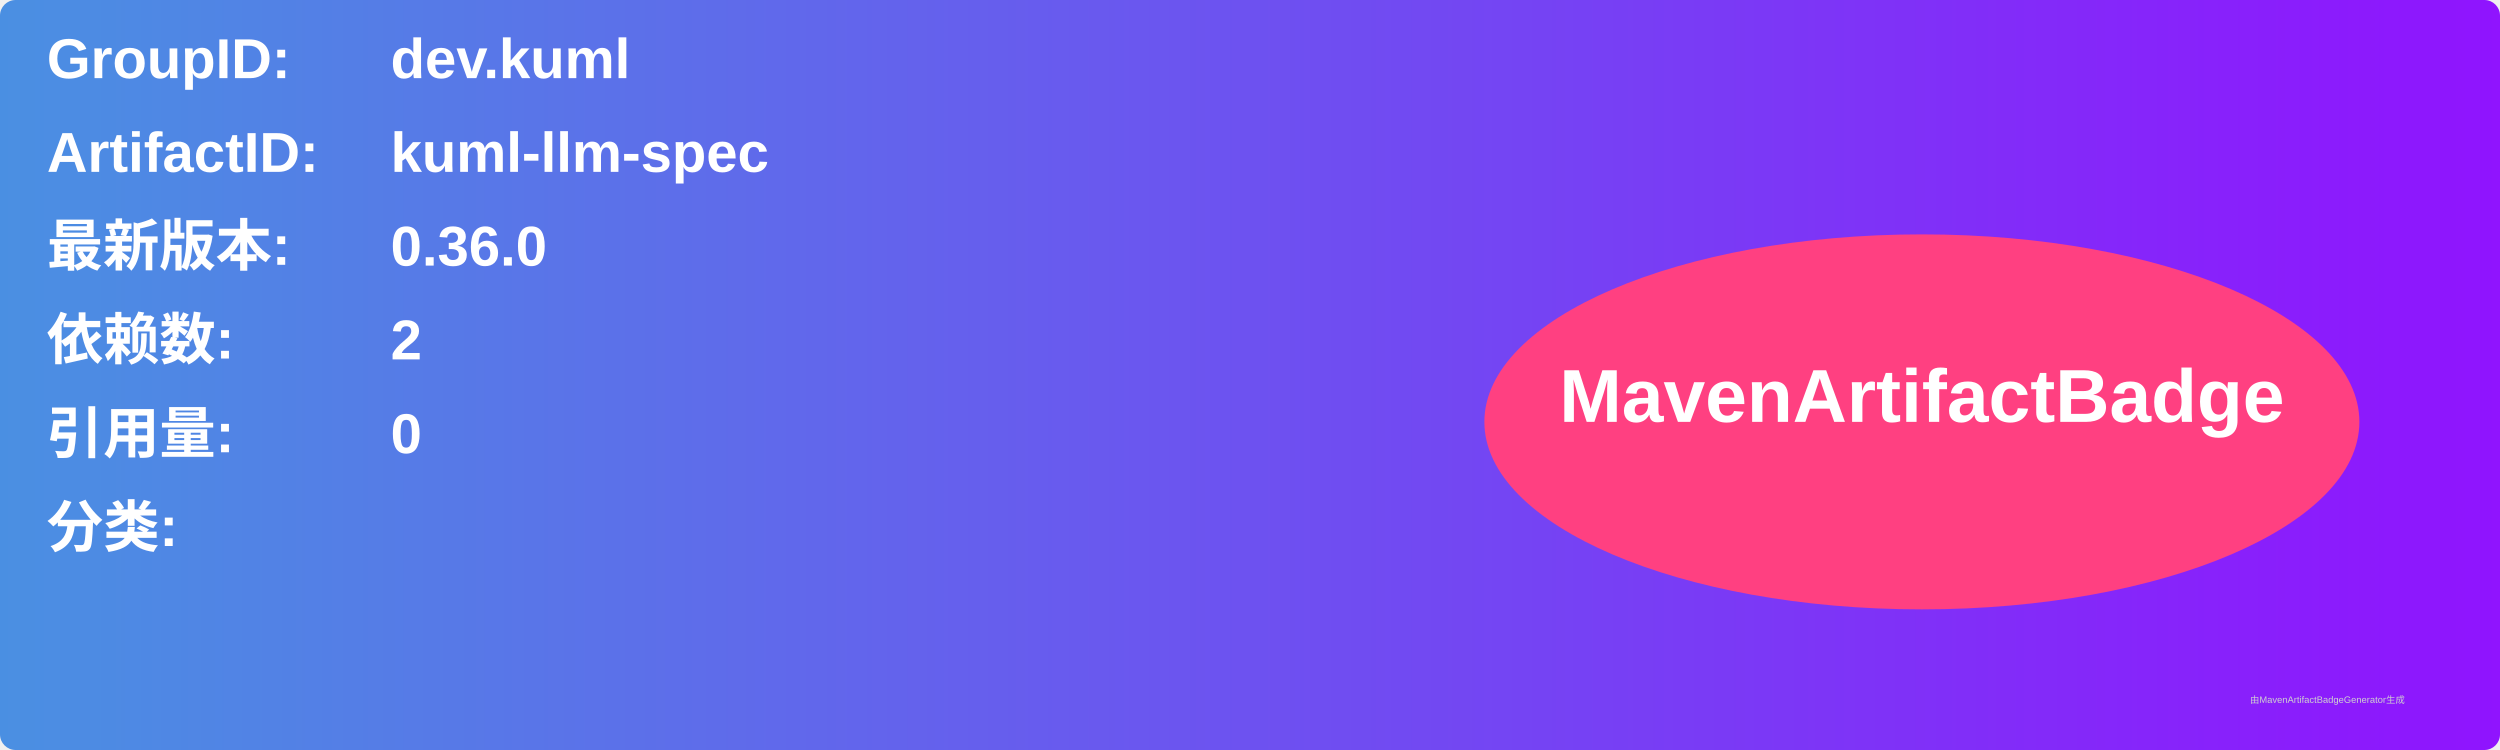
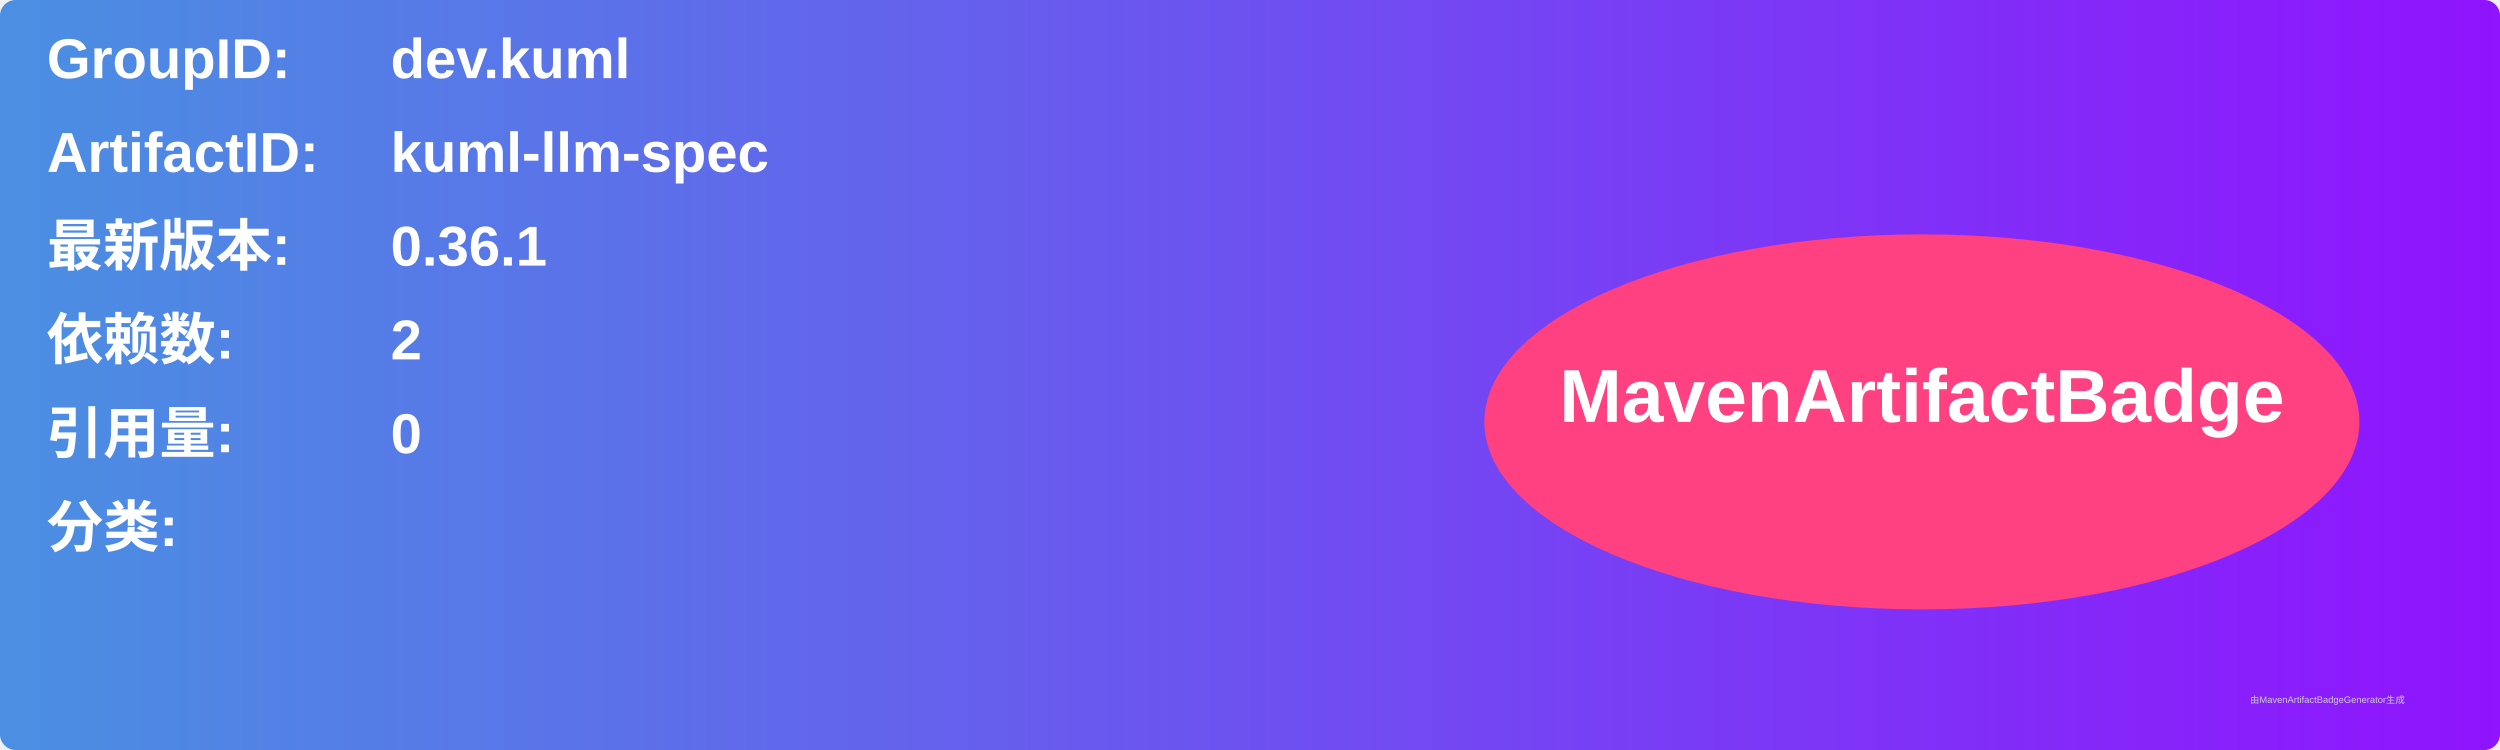
<svg xmlns="http://www.w3.org/2000/svg" width="800" height="240" viewBox="0 0 800 240">
  <linearGradient id="grad" x1="0%" y1="0%" x2="100%" y2="0%">
    <stop offset="0%" stop-color="#4a90e2" />
    <stop offset="100%" stop-color="#9013fe" />
  </linearGradient>
  <rect width="100%" height="100%" rx="5" ry="5" fill="url(#grad)" />
  <g transform="translate(15, 15)">
    <text x="0" y="10" font-family="Arial" font-size="18" fill="white" font-weight="bold" width="260">GroupID:</text>
    <text x="110" y="10" font-family="Arial" font-size="18" fill="white" font-weight="bold" width="460">dev.kuml</text>
    <text x="0" y="40" font-family="Arial" font-size="18" fill="white" font-weight="bold" width="260">ArtifactID:</text>
    <text x="110" y="40" font-family="Arial" font-size="18" fill="white" font-weight="bold" width="460">kuml-llm-spec</text>
    <text x="0" y="70" font-family="Arial" font-size="18" fill="white" font-weight="bold">最新版本:</text>
    <text x="110" y="70" font-family="Arial" font-size="18" fill="white" font-weight="bold">
-       <tspan font-weight="bold">0.36.0</tspan>
+       <tspan font-weight="bold">0.36.1</tspan>
    </text>
    <text x="0" y="100" font-family="Arial" font-size="18" fill="white" font-weight="bold">依赖数: </text>
    <text x="110" y="100" font-family="Arial" font-size="18" fill="white">
      <tspan font-weight="bold">2</tspan>
    </text>
    <text x="0" y="130" font-family="Arial" font-size="18" fill="white" font-weight="bold">引用量: </text>
    <text x="110" y="130" font-family="Arial" font-size="18" fill="white">
      <tspan font-weight="bold">0</tspan>
    </text>
    <text x="0" y="160" font-family="Arial" font-size="18" fill="white" font-weight="bold">分类:</text>
    <text x="10" y="190" font-family="Arial" font-size="10" fill="white">
      <tspan font-weight="bold" />
    </text>
    <ellipse cx="600" cy="120" rx="140" ry="60" fill="#ff4081" />
    <text x="600" y="120" text-anchor="middle" font-family="Arial" font-size="24" fill="white" font-weight="bold">MavenArtifactBadge</text>
  </g>
  <text x="720" y="225" font-family="Arial" font-size="3" fill="#d0d0d0">由MavenArtifactBadgeGenerator生成</text>
</svg>
